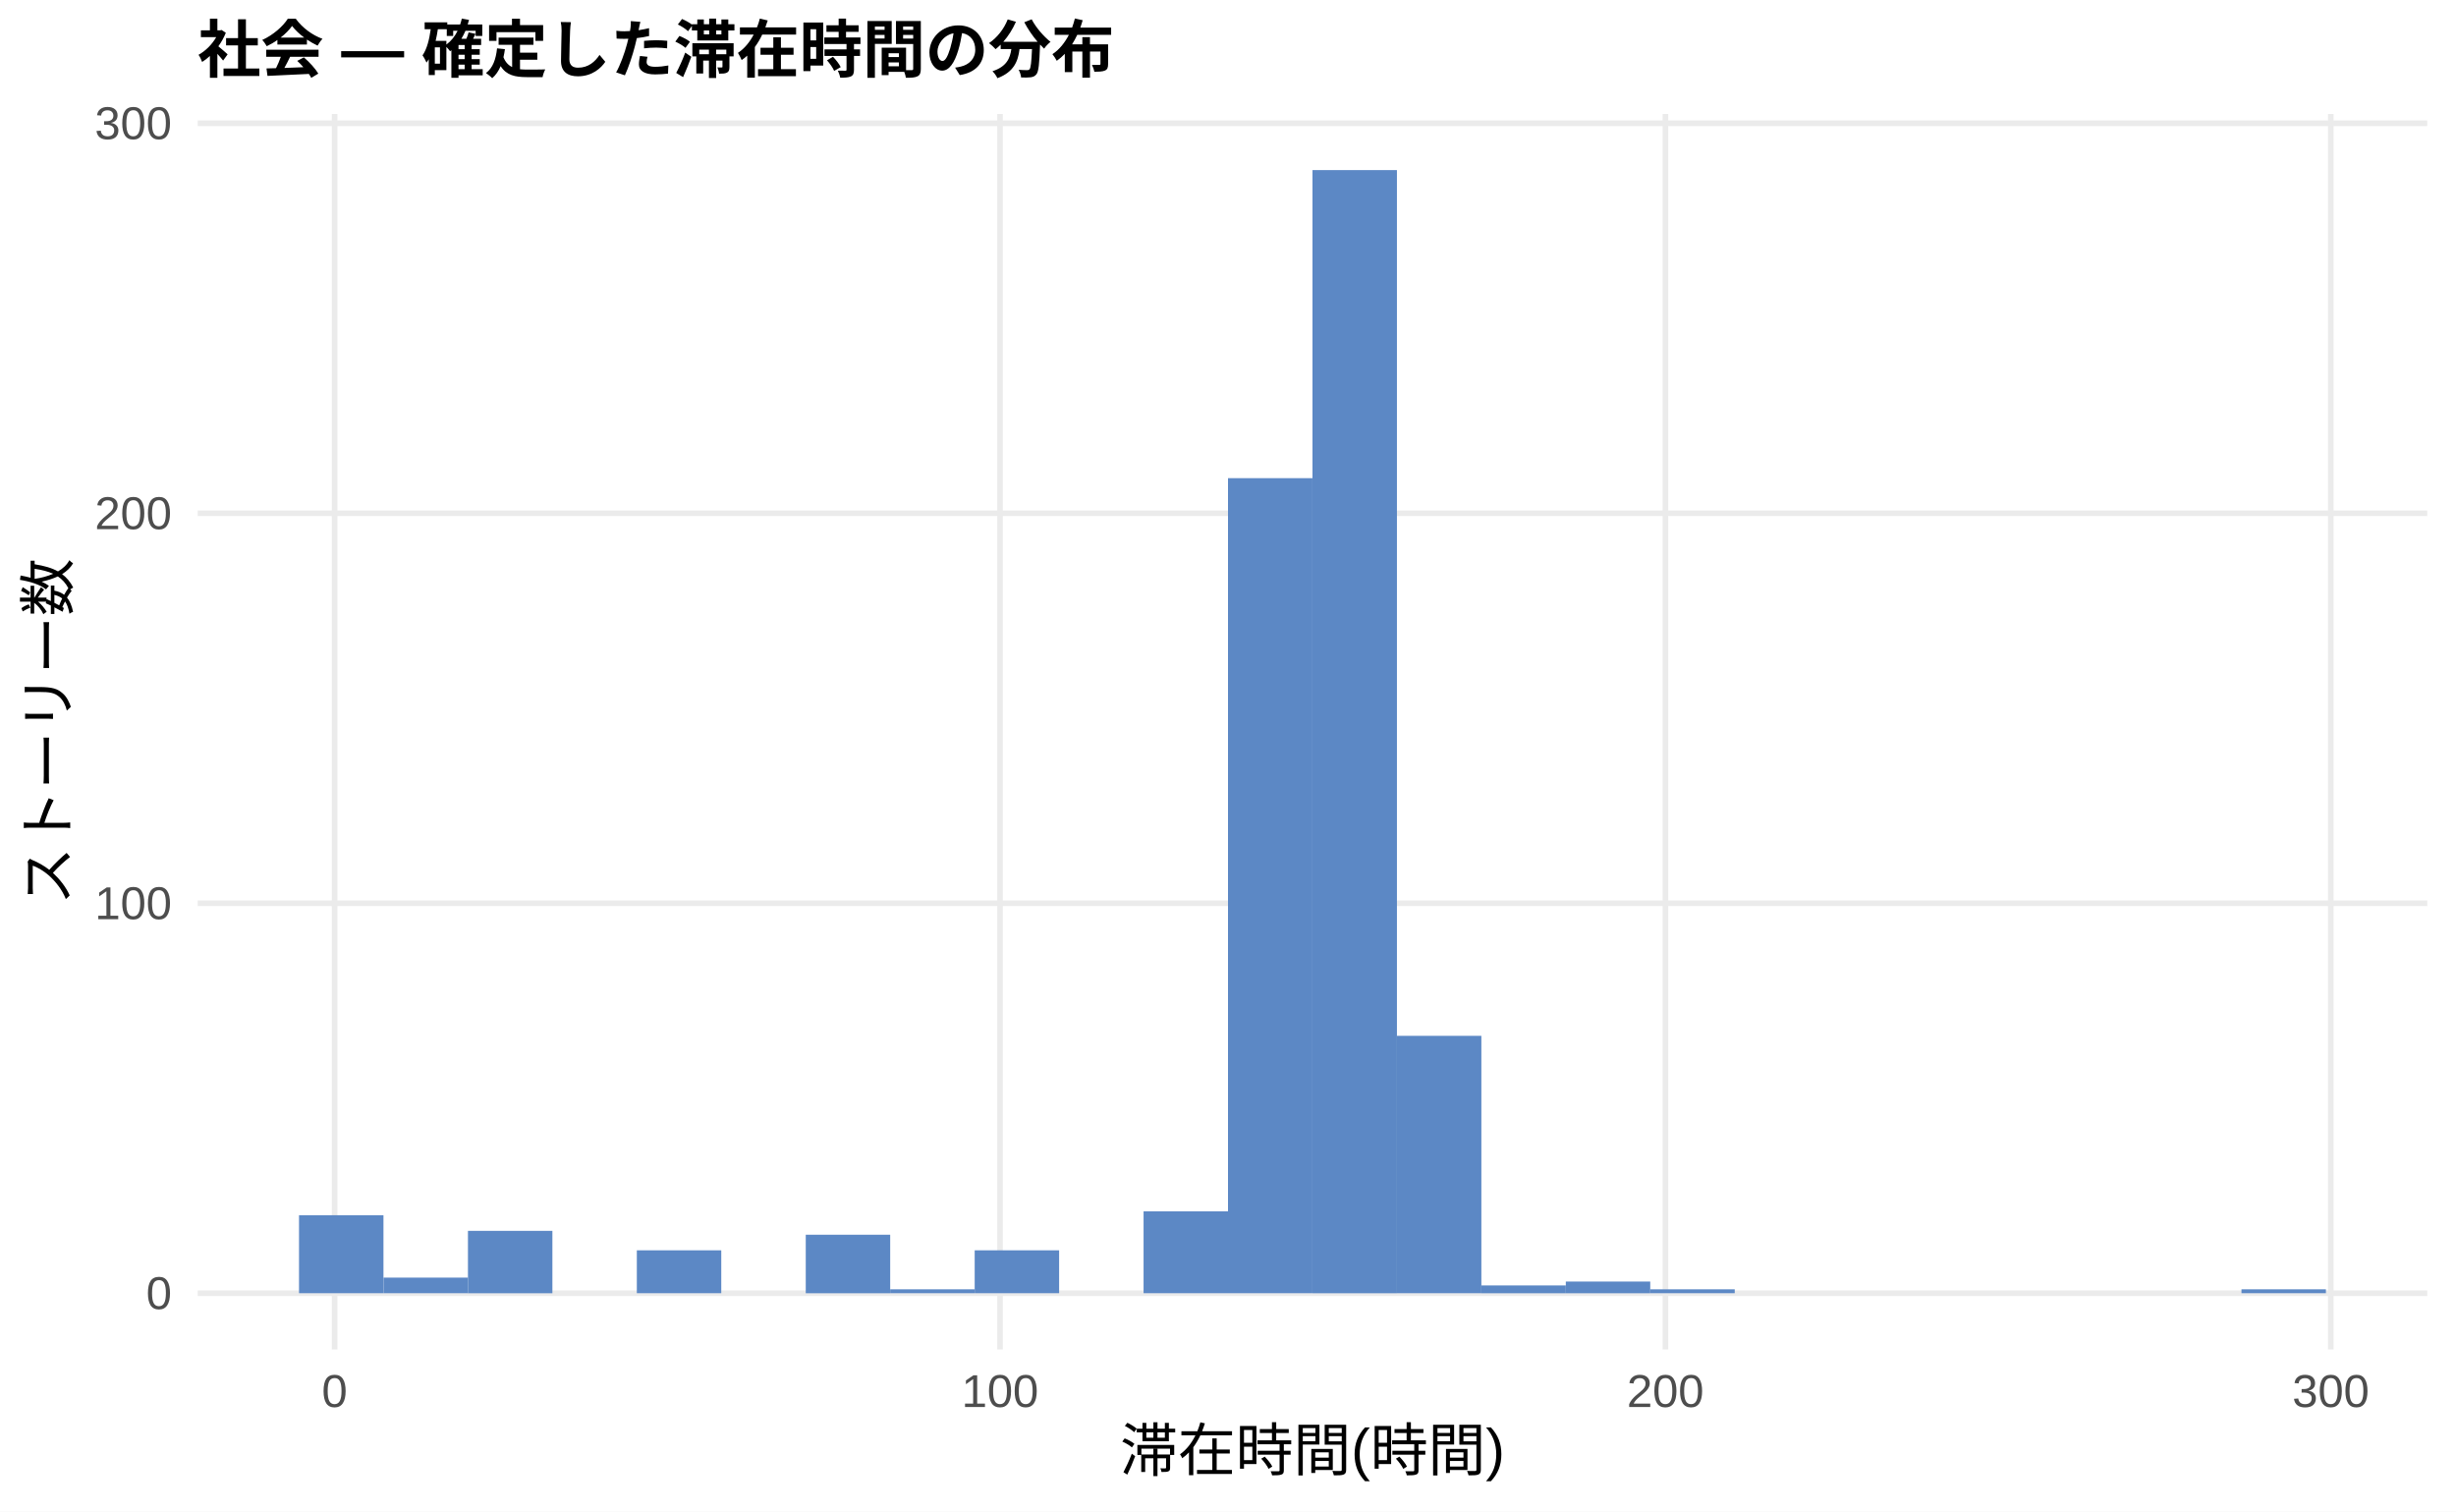
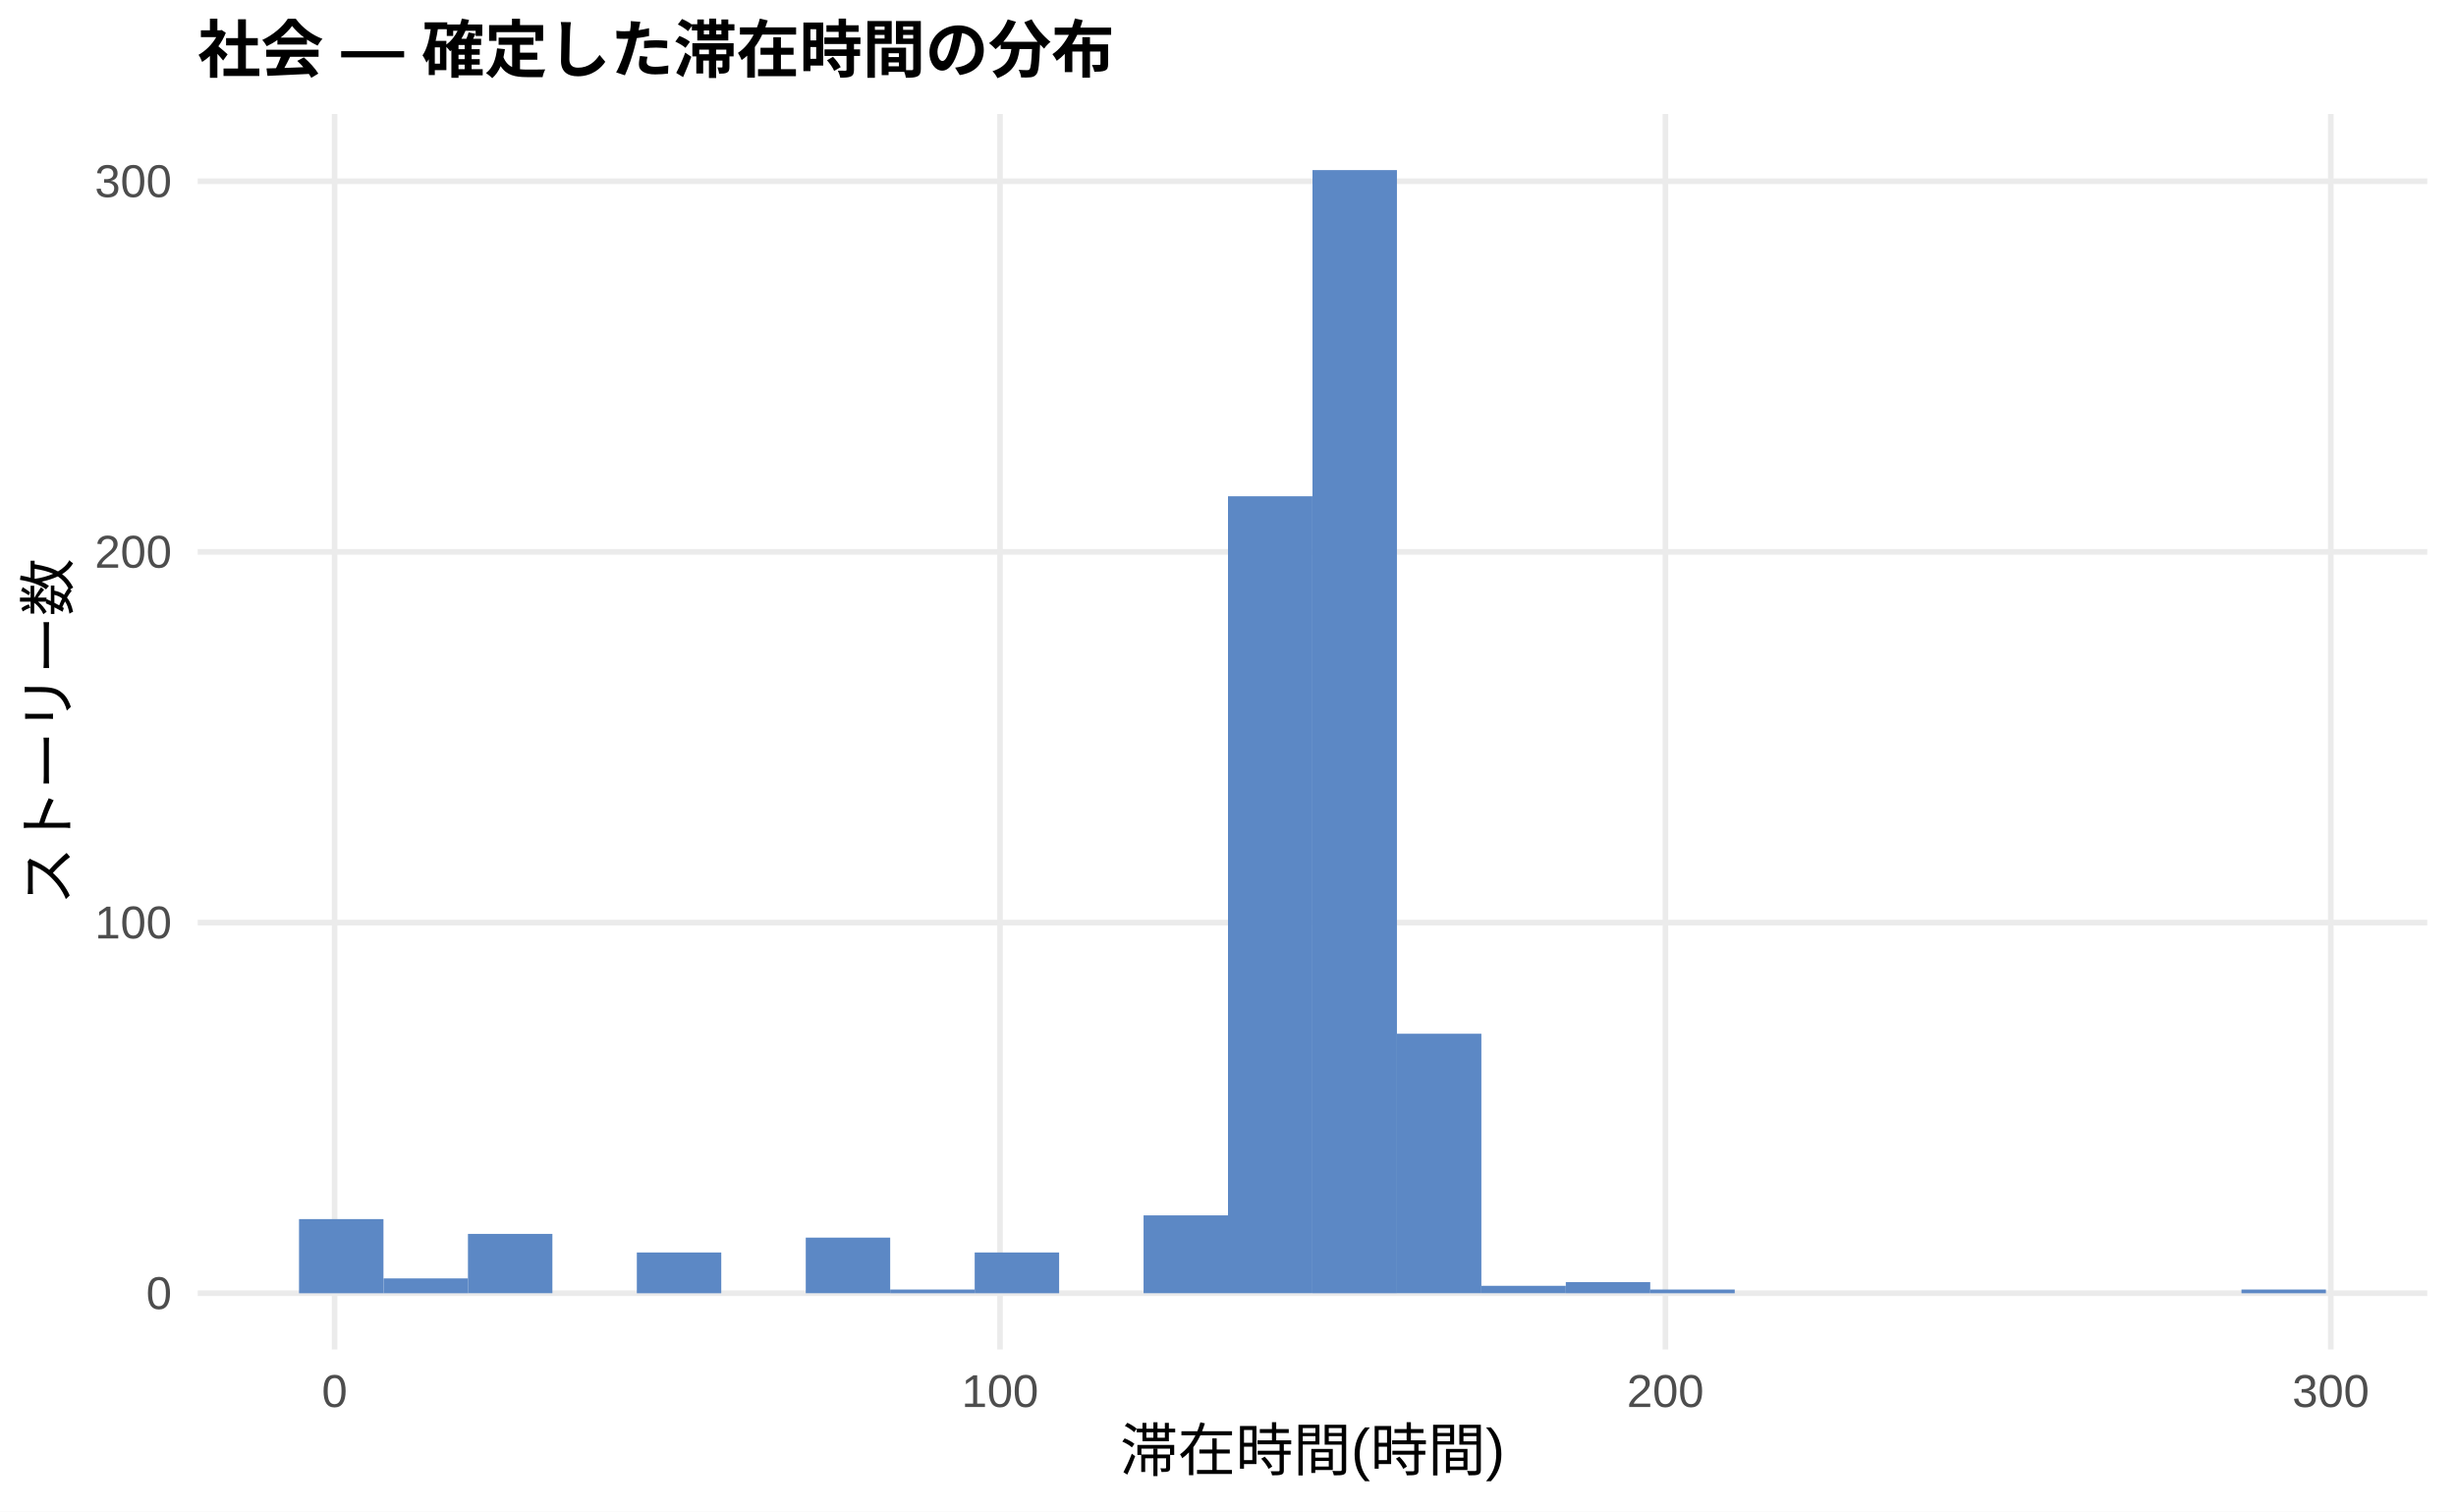
<svg xmlns="http://www.w3.org/2000/svg" width="468.00pt" height="288.00pt" viewBox="0 0 468.00 288.00">
  <g class="svglite">
    <defs>
      <style type="text/css">
    .svglite line, .svglite polyline, .svglite polygon, .svglite path, .svglite rect, .svglite circle {
      fill: none;
      stroke: #000000;
      stroke-linecap: round;
      stroke-linejoin: round;
      stroke-miterlimit: 10.00;
    }
    .svglite text {
      white-space: pre;
    }
    .svglite g.glyphgroup path {
      fill: inherit;
      stroke: none;
    }
  </style>
    </defs>
    <rect width="100%" height="100%" style="stroke: none; fill: #FFFFFF;" />
    <defs>
      <clipPath id="cpMC4wMHw0NjguMDB8MC4wMHwyODguMDA=">
        <rect x="0.00" y="0.00" width="468.00" height="288.00" />
      </clipPath>
    </defs>
    <g clip-path="url(#cpMC4wMHw0NjguMDB8MC4wMHwyODguMDA=)">
      <rect x="0.00" y="0.00" width="468.00" height="288.00" style="stroke-width: 1.07; stroke: none; fill: #FFFFFF;" />
    </g>
    <defs>
      <clipPath id="cpMzcuNjd8NDYyLjUyfDIxLjcxfDI1Ny4xMg==">
        <rect x="37.67" y="21.71" width="424.85" height="235.41" />
      </clipPath>
    </defs>
    <g clip-path="url(#cpMzcuNjd8NDYyLjUyfDIxLjcxfDI1Ny4xMg==)">
      <polyline points="37.67,246.42 462.52,246.42 " style="stroke-width: 1.07; stroke: #EBEBEB; stroke-linecap: butt;" />
-       <polyline points="37.67,172.11 462.52,172.11 " style="stroke-width: 1.07; stroke: #EBEBEB; stroke-linecap: butt;" />
-       <polyline points="37.67,97.80 462.52,97.80 " style="stroke-width: 1.07; stroke: #EBEBEB; stroke-linecap: butt;" />
-       <polyline points="37.67,23.49 462.52,23.49 " style="stroke-width: 1.07; stroke: #EBEBEB; stroke-linecap: butt;" />
+       <polyline points="37.67,175.79 462.52,175.79 " style="stroke-width: 1.07; stroke: #EBEBEB; stroke-linecap: butt;" />
+       <polyline points="37.67,105.16 462.52,105.16 " style="stroke-width: 1.07; stroke: #EBEBEB; stroke-linecap: butt;" />
+       <polyline points="37.67,34.53 462.52,34.53 " style="stroke-width: 1.07; stroke: #EBEBEB; stroke-linecap: butt;" />
      <polyline points="63.76,257.12 63.76,21.71 " style="stroke-width: 1.07; stroke: #EBEBEB; stroke-linecap: butt;" />
      <polyline points="190.56,257.12 190.56,21.71 " style="stroke-width: 1.07; stroke: #EBEBEB; stroke-linecap: butt;" />
      <polyline points="317.35,257.12 317.35,21.71 " style="stroke-width: 1.07; stroke: #EBEBEB; stroke-linecap: butt;" />
      <polyline points="444.14,257.12 444.14,21.71 " style="stroke-width: 1.07; stroke: #EBEBEB; stroke-linecap: butt;" />
-       <rect x="56.98" y="231.55" width="16.09" height="14.86" style="stroke-width: 1.07; stroke: none; stroke-linecap: butt; stroke-linejoin: miter; fill: #5C88C5;" />
-       <rect x="73.08" y="243.44" width="16.09" height="2.97" style="stroke-width: 1.07; stroke: none; stroke-linecap: butt; stroke-linejoin: miter; fill: #5C88C5;" />
-       <rect x="89.17" y="234.53" width="16.09" height="11.89" style="stroke-width: 1.07; stroke: none; stroke-linecap: butt; stroke-linejoin: miter; fill: #5C88C5;" />
+       <rect x="56.98" y="232.29" width="16.09" height="14.13" style="stroke-width: 1.07; stroke: none; stroke-linecap: butt; stroke-linejoin: miter; fill: #5C88C5;" />
+       <rect x="73.08" y="243.59" width="16.09" height="2.83" style="stroke-width: 1.07; stroke: none; stroke-linecap: butt; stroke-linejoin: miter; fill: #5C88C5;" />
+       <rect x="89.17" y="235.11" width="16.09" height="11.30" style="stroke-width: 1.07; stroke: none; stroke-linecap: butt; stroke-linejoin: miter; fill: #5C88C5;" />
      <rect x="105.26" y="246.42" width="16.09" height="0.00" style="stroke-width: 1.07; stroke: none; stroke-linecap: butt; stroke-linejoin: miter; fill: #5C88C5;" />
-       <rect x="121.35" y="238.24" width="16.09" height="8.17" style="stroke-width: 1.07; stroke: none; stroke-linecap: butt; stroke-linejoin: miter; fill: #5C88C5;" />
+       <rect x="121.35" y="238.65" width="16.09" height="7.77" style="stroke-width: 1.07; stroke: none; stroke-linecap: butt; stroke-linejoin: miter; fill: #5C88C5;" />
      <rect x="137.45" y="246.42" width="16.09" height="0.00" style="stroke-width: 1.07; stroke: none; stroke-linecap: butt; stroke-linejoin: miter; fill: #5C88C5;" />
-       <rect x="153.54" y="235.27" width="16.09" height="11.15" style="stroke-width: 1.07; stroke: none; stroke-linecap: butt; stroke-linejoin: miter; fill: #5C88C5;" />
-       <rect x="169.63" y="245.67" width="16.09" height="0.74" style="stroke-width: 1.07; stroke: none; stroke-linecap: butt; stroke-linejoin: miter; fill: #5C88C5;" />
-       <rect x="185.73" y="238.24" width="16.09" height="8.17" style="stroke-width: 1.07; stroke: none; stroke-linecap: butt; stroke-linejoin: miter; fill: #5C88C5;" />
+       <rect x="153.54" y="235.82" width="16.09" height="10.59" style="stroke-width: 1.07; stroke: none; stroke-linecap: butt; stroke-linejoin: miter; fill: #5C88C5;" />
+       <rect x="169.63" y="245.71" width="16.09" height="0.71" style="stroke-width: 1.07; stroke: none; stroke-linecap: butt; stroke-linejoin: miter; fill: #5C88C5;" />
+       <rect x="185.73" y="238.65" width="16.09" height="7.77" style="stroke-width: 1.07; stroke: none; stroke-linecap: butt; stroke-linejoin: miter; fill: #5C88C5;" />
      <rect x="201.82" y="246.42" width="16.09" height="0.00" style="stroke-width: 1.07; stroke: none; stroke-linecap: butt; stroke-linejoin: miter; fill: #5C88C5;" />
-       <rect x="217.91" y="230.81" width="16.09" height="15.60" style="stroke-width: 1.07; stroke: none; stroke-linecap: butt; stroke-linejoin: miter; fill: #5C88C5;" />
-       <rect x="234.00" y="91.11" width="16.09" height="155.30" style="stroke-width: 1.07; stroke: none; stroke-linecap: butt; stroke-linejoin: miter; fill: #5C88C5;" />
+       <rect x="217.91" y="231.58" width="16.09" height="14.83" style="stroke-width: 1.07; stroke: none; stroke-linecap: butt; stroke-linejoin: miter; fill: #5C88C5;" />
+       <rect x="234.00" y="94.56" width="16.09" height="151.85" style="stroke-width: 1.07; stroke: none; stroke-linecap: butt; stroke-linejoin: miter; fill: #5C88C5;" />
      <rect x="250.10" y="32.41" width="16.09" height="214.01" style="stroke-width: 1.07; stroke: none; stroke-linecap: butt; stroke-linejoin: miter; fill: #5C88C5;" />
-       <rect x="266.19" y="197.37" width="16.09" height="49.04" style="stroke-width: 1.07; stroke: none; stroke-linecap: butt; stroke-linejoin: miter; fill: #5C88C5;" />
-       <rect x="282.28" y="244.93" width="16.09" height="1.49" style="stroke-width: 1.07; stroke: none; stroke-linecap: butt; stroke-linejoin: miter; fill: #5C88C5;" />
-       <rect x="298.37" y="244.19" width="16.09" height="2.23" style="stroke-width: 1.07; stroke: none; stroke-linecap: butt; stroke-linejoin: miter; fill: #5C88C5;" />
-       <rect x="314.47" y="245.67" width="16.09" height="0.74" style="stroke-width: 1.07; stroke: none; stroke-linecap: butt; stroke-linejoin: miter; fill: #5C88C5;" />
+       <rect x="266.19" y="196.97" width="16.09" height="49.44" style="stroke-width: 1.07; stroke: none; stroke-linecap: butt; stroke-linejoin: miter; fill: #5C88C5;" />
+       <rect x="282.28" y="245.00" width="16.09" height="1.41" style="stroke-width: 1.07; stroke: none; stroke-linecap: butt; stroke-linejoin: miter; fill: #5C88C5;" />
+       <rect x="298.37" y="244.30" width="16.09" height="2.12" style="stroke-width: 1.07; stroke: none; stroke-linecap: butt; stroke-linejoin: miter; fill: #5C88C5;" />
+       <rect x="314.47" y="245.71" width="16.09" height="0.71" style="stroke-width: 1.07; stroke: none; stroke-linecap: butt; stroke-linejoin: miter; fill: #5C88C5;" />
      <rect x="330.56" y="246.42" width="16.09" height="0.00" style="stroke-width: 1.07; stroke: none; stroke-linecap: butt; stroke-linejoin: miter; fill: #5C88C5;" />
      <rect x="346.65" y="246.42" width="16.09" height="0.00" style="stroke-width: 1.07; stroke: none; stroke-linecap: butt; stroke-linejoin: miter; fill: #5C88C5;" />
      <rect x="362.75" y="246.42" width="16.09" height="0.00" style="stroke-width: 1.07; stroke: none; stroke-linecap: butt; stroke-linejoin: miter; fill: #5C88C5;" />
      <rect x="378.84" y="246.42" width="16.09" height="0.00" style="stroke-width: 1.07; stroke: none; stroke-linecap: butt; stroke-linejoin: miter; fill: #5C88C5;" />
      <rect x="394.93" y="246.42" width="16.09" height="0.00" style="stroke-width: 1.07; stroke: none; stroke-linecap: butt; stroke-linejoin: miter; fill: #5C88C5;" />
      <rect x="411.02" y="246.42" width="16.09" height="0.00" style="stroke-width: 1.07; stroke: none; stroke-linecap: butt; stroke-linejoin: miter; fill: #5C88C5;" />
-       <rect x="427.12" y="245.67" width="16.09" height="0.74" style="stroke-width: 1.07; stroke: none; stroke-linecap: butt; stroke-linejoin: miter; fill: #5C88C5;" />
+       <rect x="427.12" y="245.71" width="16.09" height="0.71" style="stroke-width: 1.07; stroke: none; stroke-linecap: butt; stroke-linejoin: miter; fill: #5C88C5;" />
    </g>
    <g clip-path="url(#cpMC4wMHw0NjguMDB8MC4wMHwyODguMDA=)">
      <text x="32.74" y="249.44" text-anchor="end" style="font-size: 8.80px;fill: #4D4D4D; font-family: &quot;Liberation Sans&quot;;" textLength="4.89px" lengthAdjust="spacingAndGlyphs">0</text>
-       <text x="32.74" y="175.14" text-anchor="end" style="font-size: 8.80px;fill: #4D4D4D; font-family: &quot;Liberation Sans&quot;;" textLength="14.67px" lengthAdjust="spacingAndGlyphs">100</text>
-       <text x="32.74" y="100.83" text-anchor="end" style="font-size: 8.80px;fill: #4D4D4D; font-family: &quot;Liberation Sans&quot;;" textLength="14.67px" lengthAdjust="spacingAndGlyphs">200</text>
-       <text x="32.74" y="26.52" text-anchor="end" style="font-size: 8.80px;fill: #4D4D4D; font-family: &quot;Liberation Sans&quot;;" textLength="14.67px" lengthAdjust="spacingAndGlyphs">300</text>
+       <text x="32.74" y="178.81" text-anchor="end" style="font-size: 8.80px;fill: #4D4D4D; font-family: &quot;Liberation Sans&quot;;" textLength="14.67px" lengthAdjust="spacingAndGlyphs">100</text>
+       <text x="32.74" y="108.18" text-anchor="end" style="font-size: 8.80px;fill: #4D4D4D; font-family: &quot;Liberation Sans&quot;;" textLength="14.67px" lengthAdjust="spacingAndGlyphs">200</text>
+       <text x="32.74" y="37.56" text-anchor="end" style="font-size: 8.80px;fill: #4D4D4D; font-family: &quot;Liberation Sans&quot;;" textLength="14.67px" lengthAdjust="spacingAndGlyphs">300</text>
      <text x="63.76" y="268.10" text-anchor="middle" style="font-size: 8.80px;fill: #4D4D4D; font-family: &quot;Liberation Sans&quot;;" textLength="4.89px" lengthAdjust="spacingAndGlyphs">0</text>
      <text x="190.56" y="268.10" text-anchor="middle" style="font-size: 8.80px;fill: #4D4D4D; font-family: &quot;Liberation Sans&quot;;" textLength="14.67px" lengthAdjust="spacingAndGlyphs">100</text>
      <text x="317.35" y="268.10" text-anchor="middle" style="font-size: 8.80px;fill: #4D4D4D; font-family: &quot;Liberation Sans&quot;;" textLength="14.67px" lengthAdjust="spacingAndGlyphs">200</text>
      <text x="444.14" y="268.10" text-anchor="middle" style="font-size: 8.80px;fill: #4D4D4D; font-family: &quot;Liberation Sans&quot;;" textLength="14.67px" lengthAdjust="spacingAndGlyphs">300</text>
      <text x="250.10" y="280.24" text-anchor="middle" style="font-size: 11.00px; font-family: &quot;Liberation Sans&quot;;" textLength="73.31px" lengthAdjust="spacingAndGlyphs">滞在時間(時間)</text>
      <text transform="translate(13.05,139.41) rotate(-90)" text-anchor="middle" style="font-size: 11.00px; font-family: &quot;Liberation Sans&quot;;" textLength="66.00px" lengthAdjust="spacingAndGlyphs">ストーリー数</text>
      <text x="37.67" y="13.74" style="font-size: 12.00px; font-weight: bold; font-family: &quot;Liberation Sans&quot;;" textLength="174.66px" lengthAdjust="spacingAndGlyphs">社会 — 確定した滞在時間の分布</text>
    </g>
  </g>
</svg>
